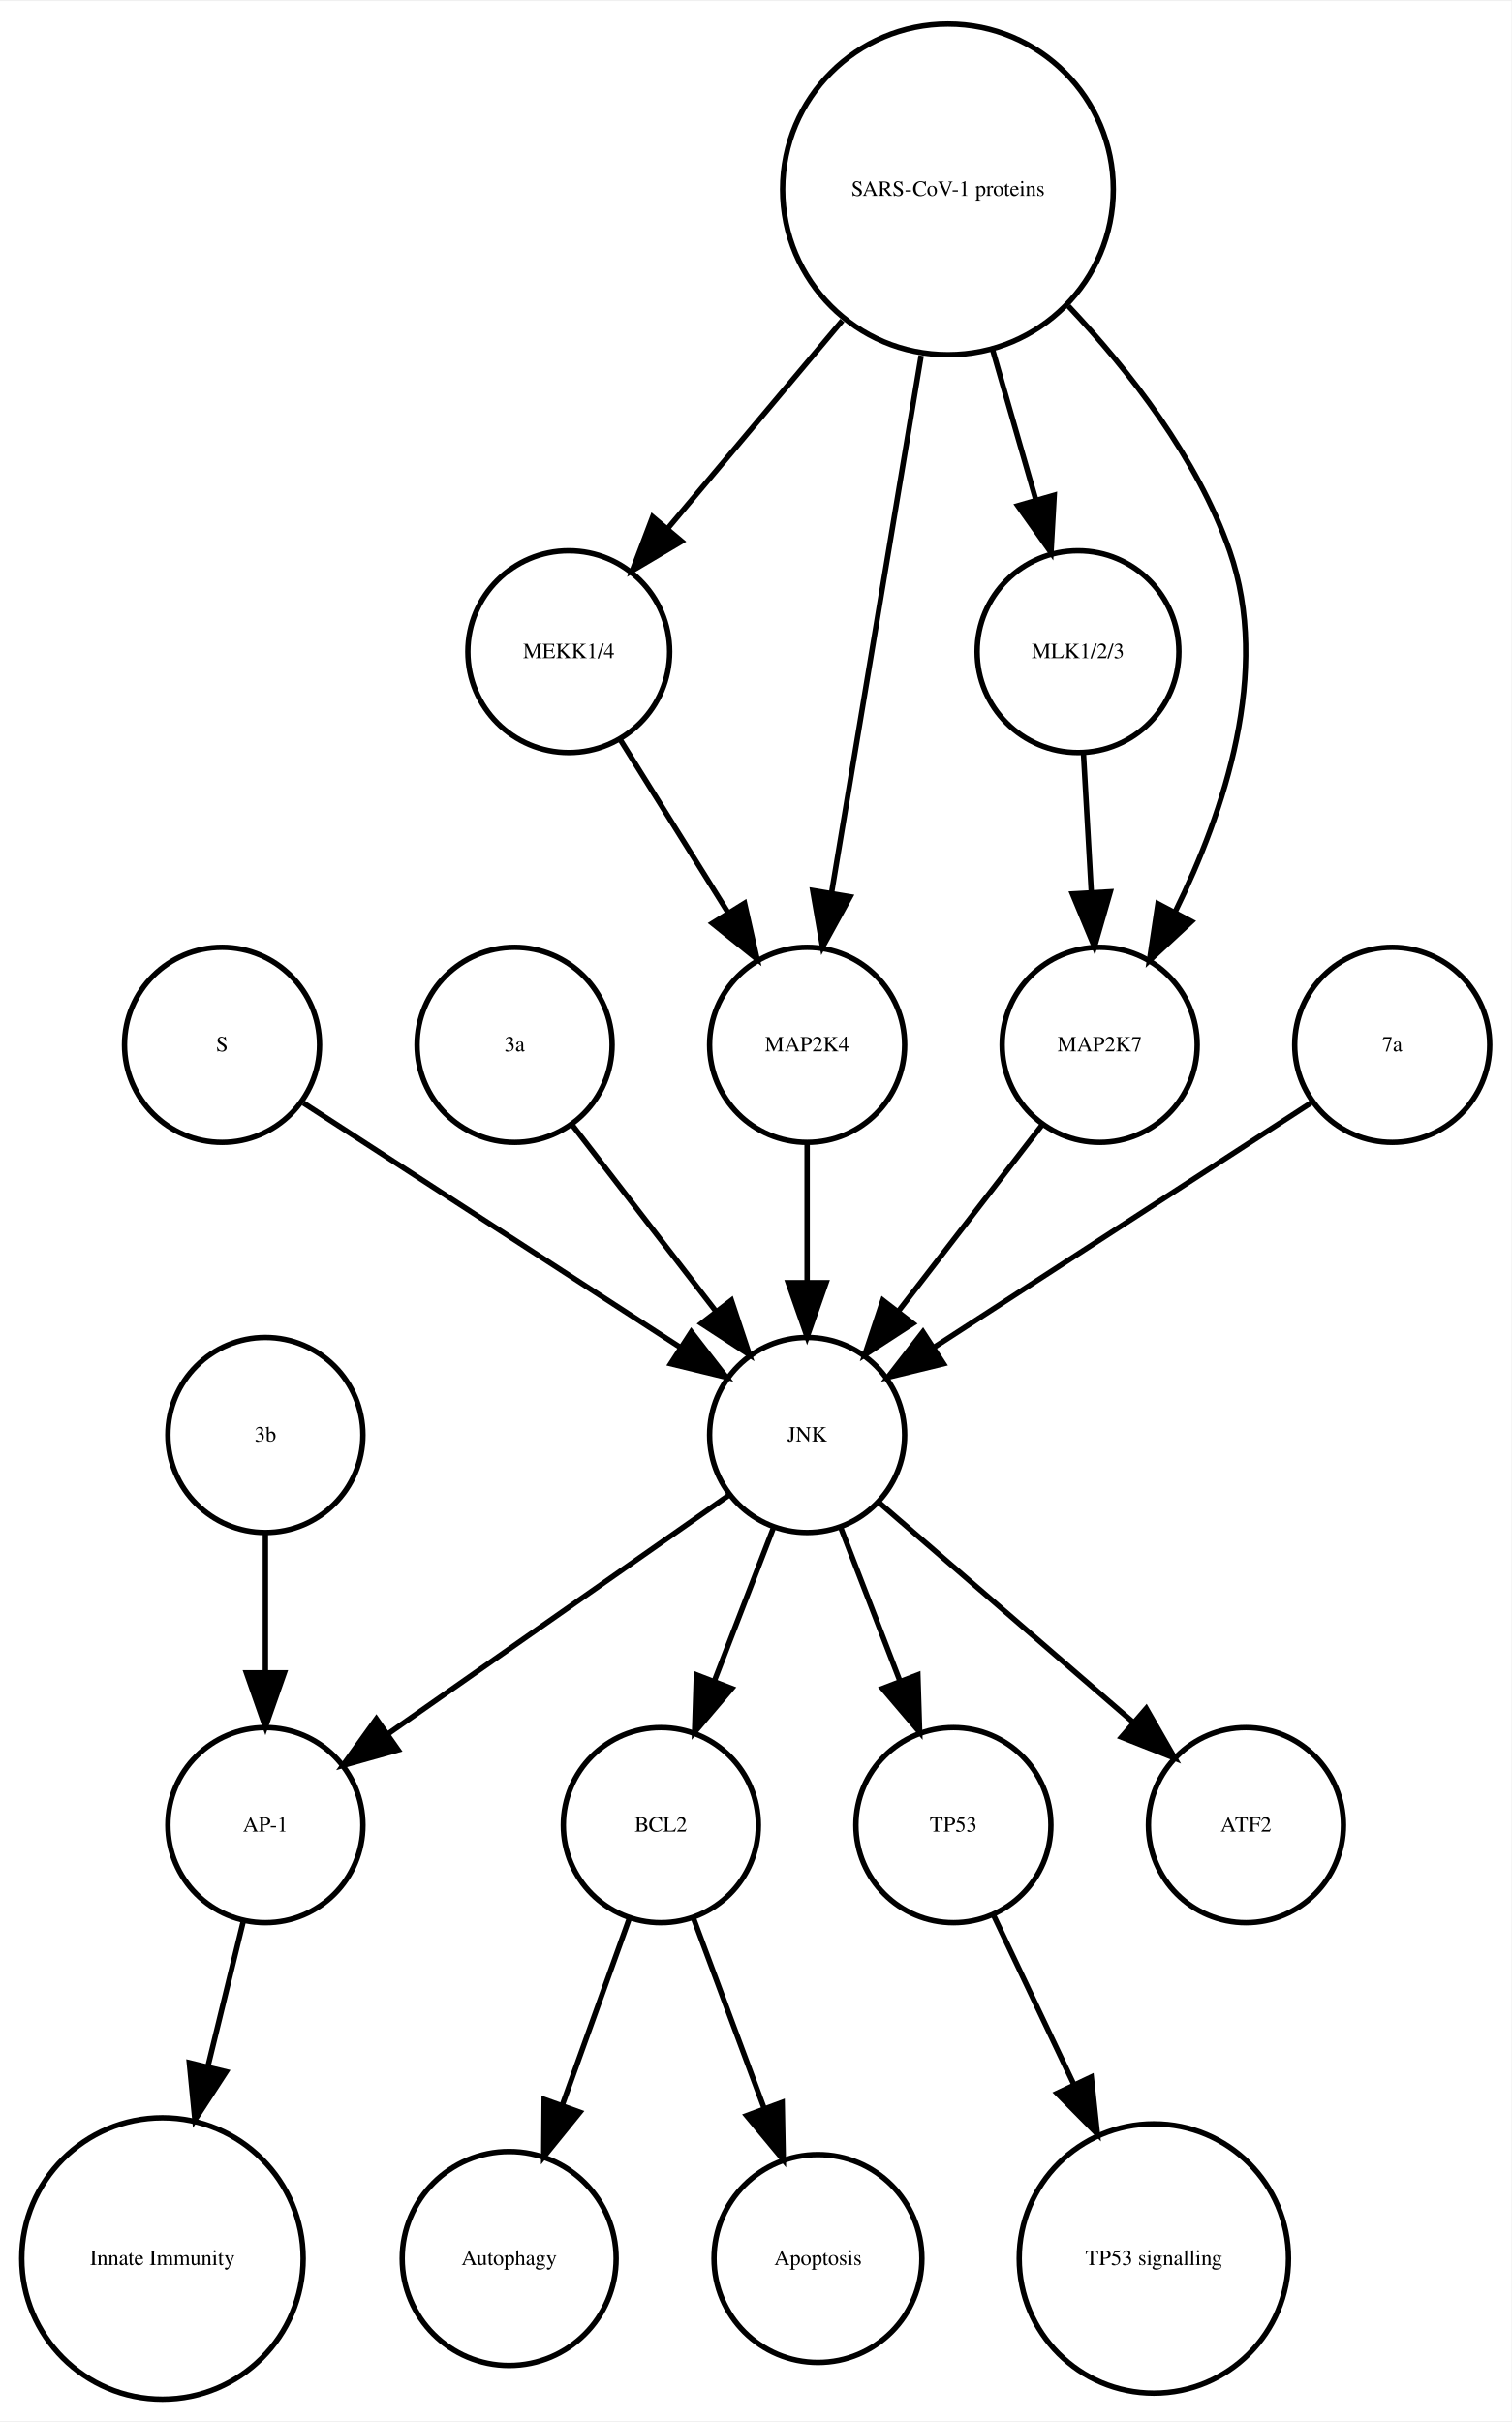
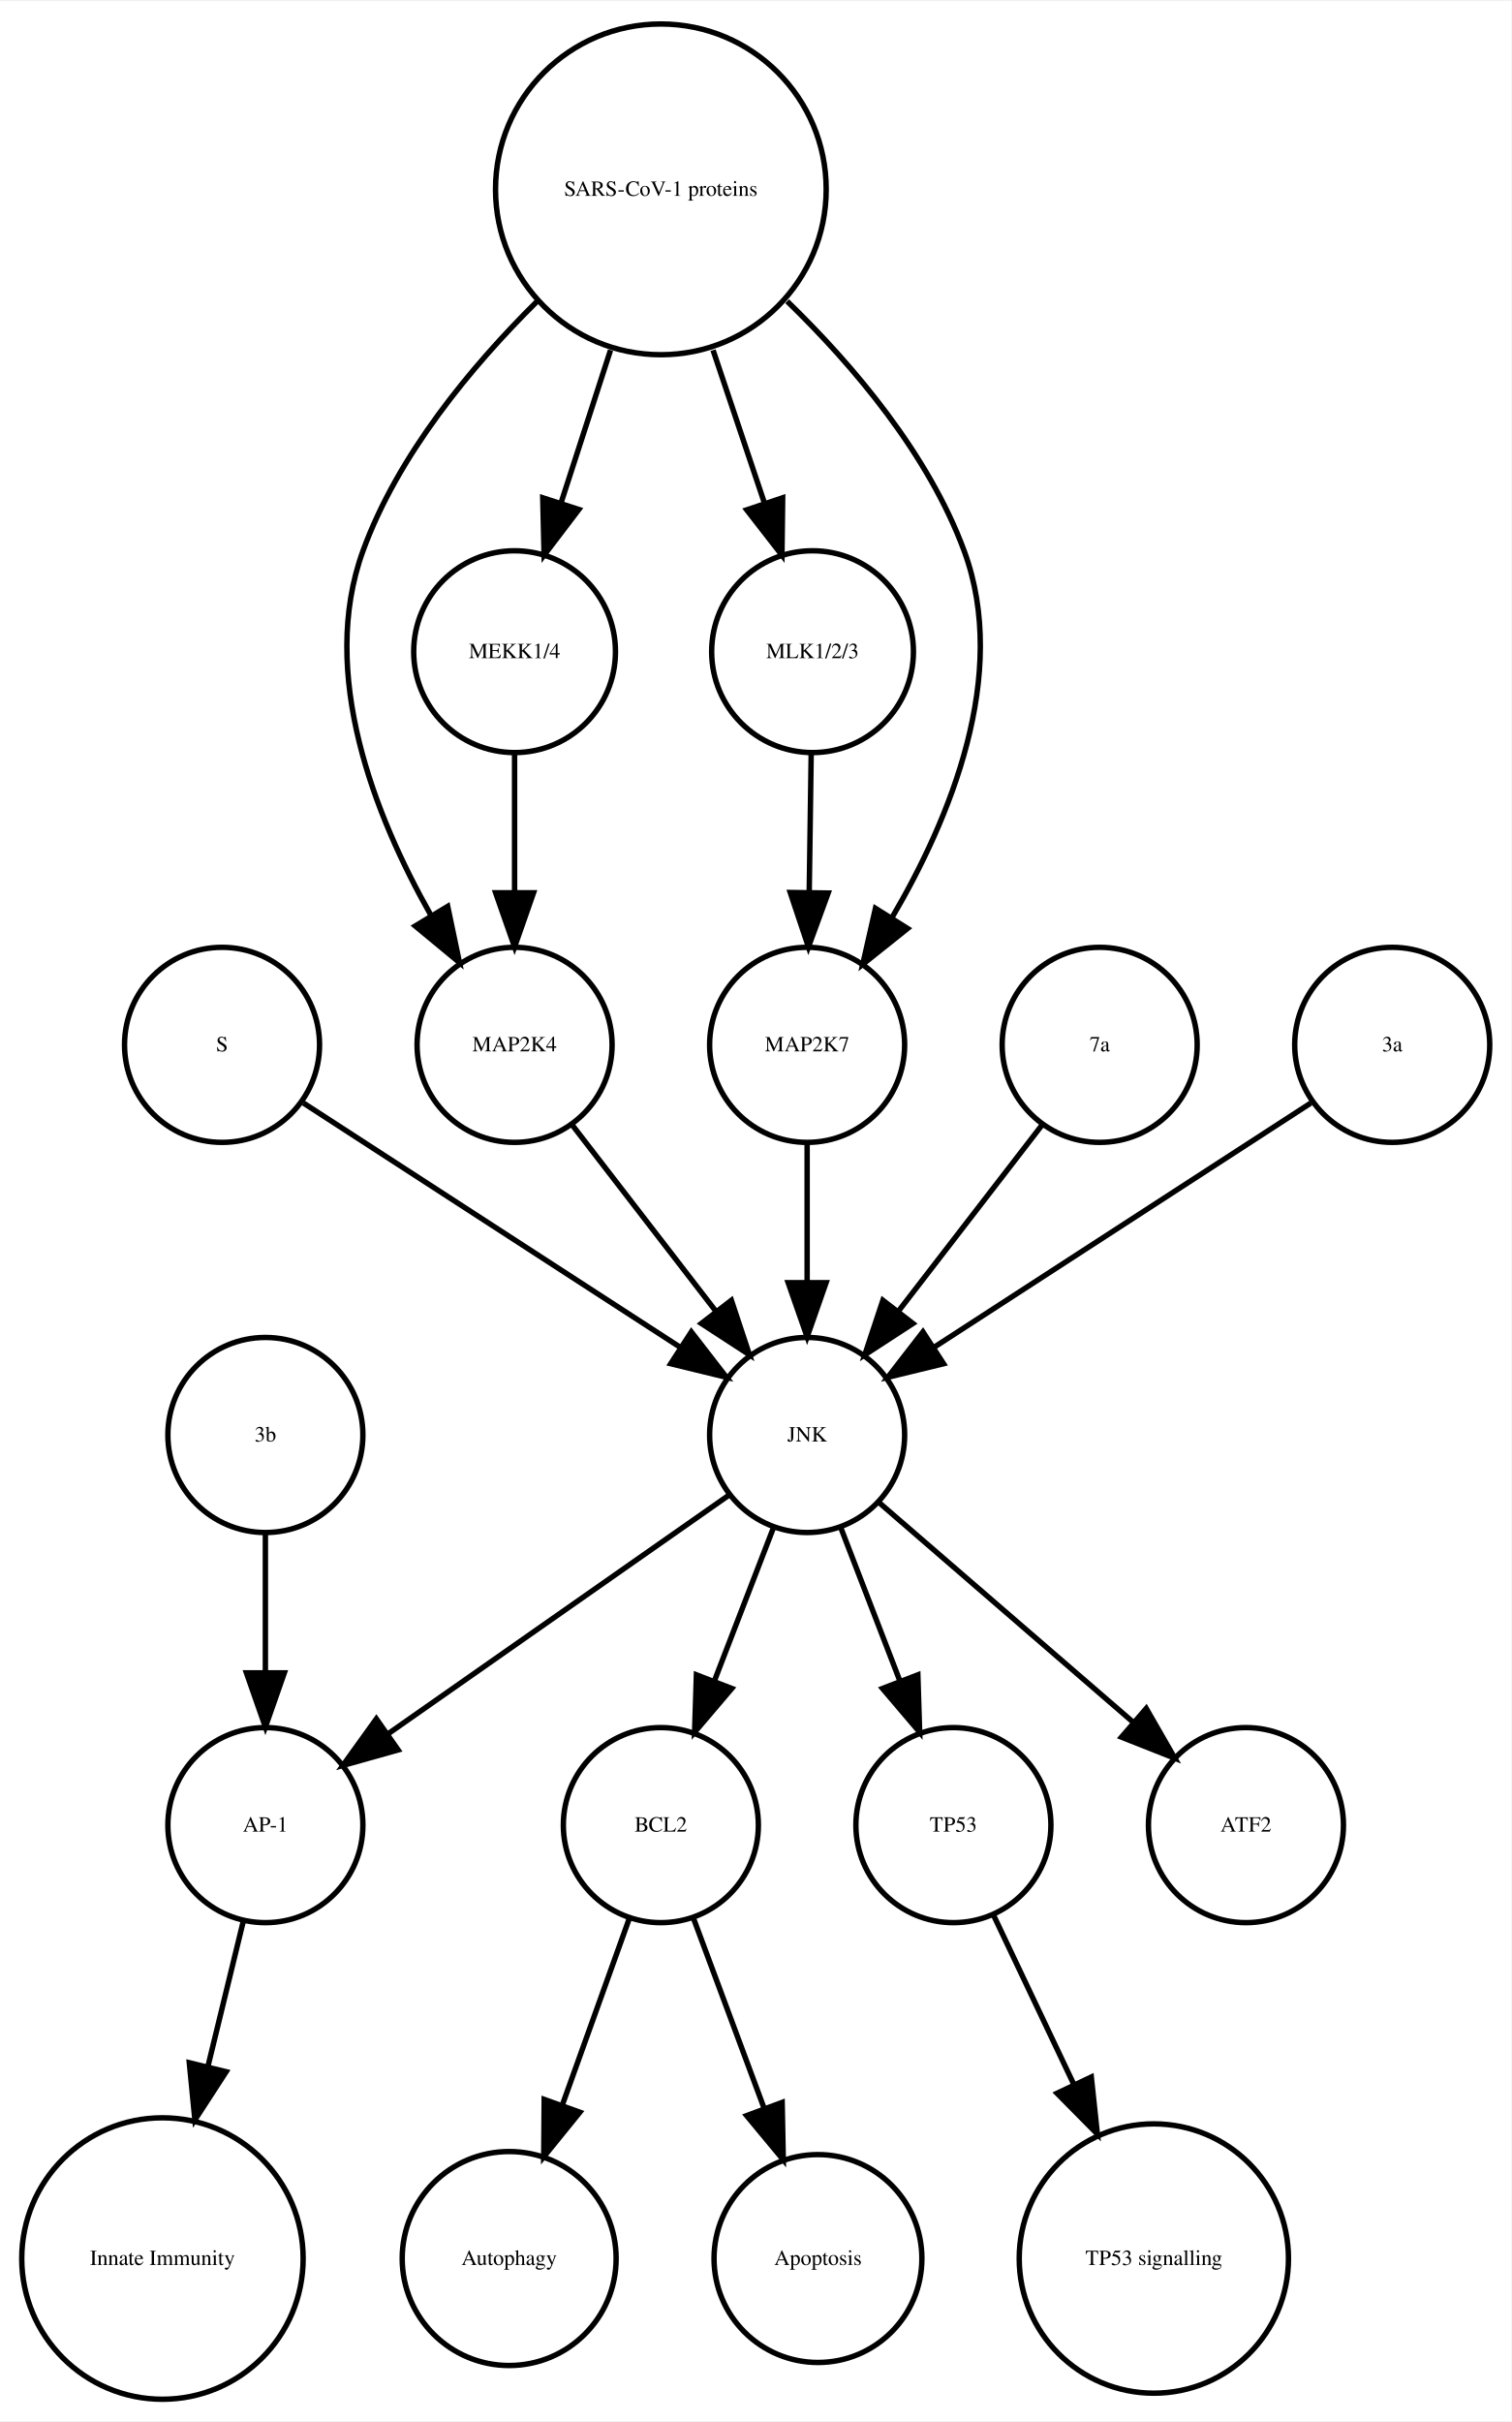
<svg xmlns="http://www.w3.org/2000/svg" width="279pt" height="447pt" viewBox="0.00 0.00 278.99 446.61">
  <g id="graph0" class="graph" transform="scale(1 1) rotate(0) translate(4 442.614)">
    <polygon fill="white" stroke="none" points="-4,4 -4,-442.614 274.986,-442.614 274.986,4 -4,4" />
    <g id="node1" class="node">
      <ellipse fill="none" stroke="black" cx="117.986" cy="-105.972" rx="18" ry="18" />
      <text text-anchor="middle" x="117.986" y="-104.772" font-family="Times,serif" font-size="4.00">BCL2</text>
    </g>
    <g id="node2" class="node">
      <ellipse fill="none" stroke="black" cx="89.986" cy="-25.986" rx="19.745" ry="19.745" />
      <text text-anchor="middle" x="89.986" y="-24.786" font-family="Times,serif" font-size="4.00">Autophagy</text>
    </g>
    <g id="edge1" class="edge">
      <path fill="none" stroke="black" d="M112.185,-88.814C108.616,-78.876 103.951,-65.882 99.819,-54.373" />
      <polygon fill="black" stroke="black" points="103.039,-52.985 96.366,-44.756 96.451,-55.35 103.039,-52.985" />
    </g>
    <g id="node7" class="node">
      <ellipse fill="none" stroke="black" cx="146.986" cy="-25.986" rx="19.184" ry="19.184" />
      <text text-anchor="middle" x="146.986" y="-24.786" font-family="Times,serif" font-size="4.00">Apoptosis</text>
    </g>
    <g id="edge2" class="edge">
      <path fill="none" stroke="black" d="M123.995,-88.814C127.742,-78.738 132.657,-65.521 136.98,-53.895" />
      <polygon fill="black" stroke="black" points="140.378,-54.799 140.583,-44.206 133.817,-52.359 140.378,-54.799" />
    </g>
    <g id="node3" class="node">
      <ellipse fill="none" stroke="black" cx="44.986" cy="-105.972" rx="18" ry="18" />
      <text text-anchor="middle" x="44.986" y="-104.772" font-family="Times,serif" font-size="4.00">AP-1</text>
    </g>
    <g id="node4" class="node">
      <ellipse fill="none" stroke="black" cx="25.986" cy="-25.986" rx="25.972" ry="25.972" />
      <text text-anchor="middle" x="25.986" y="-24.786" font-family="Times,serif" font-size="4.00">Innate Immunity</text>
    </g>
    <g id="edge3" class="edge">
      <path fill="none" stroke="black" d="M40.864,-88.05C38.956,-80.221 36.617,-70.621 34.364,-61.371" />
      <polygon fill="black" stroke="black" points="37.744,-60.46 31.976,-51.573 30.943,-62.117 37.744,-60.46" />
    </g>
    <g id="node5" class="node">
      <ellipse fill="none" stroke="black" cx="171.986" cy="-105.972" rx="18" ry="18" />
      <text text-anchor="middle" x="171.986" y="-104.772" font-family="Times,serif" font-size="4.00">TP53</text>
    </g>
    <g id="node6" class="node">
      <ellipse fill="none" stroke="black" cx="208.986" cy="-25.986" rx="24.851" ry="24.851" />
      <text text-anchor="middle" x="208.986" y="-24.786" font-family="Times,serif" font-size="4.00">TP53 signalling</text>
    </g>
    <g id="edge4" class="edge">
      <path fill="none" stroke="black" d="M179.474,-89.191C183.72,-80.24 189.183,-68.725 194.253,-58.04" />
      <polygon fill="black" stroke="black" points="197.441,-59.485 198.566,-48.95 191.117,-56.484 197.441,-59.485" />
    </g>
    <g id="node8" class="node">
+       <ellipse fill="none" stroke="black" cx="144.986" cy="-177.972" rx="18" ry="18" />
+       <text text-anchor="middle" x="144.986" y="-176.772" font-family="Times,serif" font-size="4.00">JNK</text>
+     </g>
+     <g id="edge8" class="edge">
+       <path fill="none" stroke="black" d="M138.724,-160.737C135.487,-152.344 131.461,-141.907 127.82,-132.468" />
+       <polygon fill="black" stroke="black" points="131.079,-131.19 124.214,-123.12 124.548,-133.709 131.079,-131.19" />
+     </g>
+     <g id="edge7" class="edge">
+       <path fill="none" stroke="black" d="M130.659,-166.943C114.173,-155.403 86.893,-136.307 67.549,-122.766" />
+       <polygon fill="black" stroke="black" points="69.487,-119.85 59.287,-116.983 65.472,-125.585 69.487,-119.85" />
+     </g>
+     <g id="edge5" class="edge">
+       <path fill="none" stroke="black" d="M151.248,-160.737C154.486,-152.344 158.511,-141.907 162.152,-132.468" />
+       <polygon fill="black" stroke="black" points="165.425,-133.709 165.758,-123.12 158.894,-131.19 165.425,-133.709" />
+     </g>
+     <g id="node9" class="node">
+       <ellipse fill="none" stroke="black" cx="225.986" cy="-105.972" rx="18" ry="18" />
+       <text text-anchor="middle" x="225.986" y="-104.772" font-family="Times,serif" font-size="4.00">ATF2</text>
+     </g>
+     <g id="edge6" class="edge">
+       <path fill="none" stroke="black" d="M158.362,-165.413C171.101,-154.404 190.465,-137.669 205.213,-124.925" />
+       <polygon fill="black" stroke="black" points="207.582,-127.503 212.86,-118.316 203.005,-122.207 207.582,-127.503" />
+     </g>
+     <g id="node10" class="node">
      <ellipse fill="none" stroke="black" cx="36.986" cy="-249.972" rx="18" ry="18" />
      <text text-anchor="middle" x="36.986" y="-248.772" font-family="Times,serif" font-size="4.00">S</text>
    </g>
-     <g id="node13" class="node">
-       <ellipse fill="none" stroke="black" cx="144.986" cy="-177.972" rx="18" ry="18" />
-       <text text-anchor="middle" x="144.986" y="-176.772" font-family="Times,serif" font-size="4.00">JNK</text>
-     </g>
-     <g id="edge5" class="edge">
+     <g id="edge9" class="edge">
      <path fill="none" stroke="black" d="M52.003,-239.239C70.058,-227.537 100.561,-207.766 121.683,-194.076" />
      <polygon fill="black" stroke="black" points="123.609,-196.999 130.097,-188.623 119.802,-191.125 123.609,-196.999" />
    </g>
-     <g id="node9" class="node">
-       <ellipse fill="none" stroke="black" cx="100.986" cy="-322.534" rx="18.623" ry="18.623" />
-       <text text-anchor="middle" x="100.986" y="-321.334" font-family="Times,serif" font-size="4.00">MEKK1/4</text>
-     </g>
-     <g id="node17" class="node">
-       <ellipse fill="none" stroke="black" cx="144.986" cy="-249.972" rx="18" ry="18" />
-       <text text-anchor="middle" x="144.986" y="-248.772" font-family="Times,serif" font-size="4.00">MAP2K4</text>
-     </g>
-     <g id="edge6" class="edge">
-       <path fill="none" stroke="black" d="M110.534,-306.223C116.32,-296.944 123.82,-284.916 130.344,-274.453" />
-       <polygon fill="black" stroke="black" points="133.438,-276.107 135.759,-265.77 127.498,-272.403 133.438,-276.107" />
-     </g>
-     <g id="node10" class="node">
-       <ellipse fill="none" stroke="black" cx="194.986" cy="-322.534" rx="18.623" ry="18.623" />
-       <text text-anchor="middle" x="194.986" y="-321.334" font-family="Times,serif" font-size="4.00">MLK1/2/3</text>
-     </g>
-     <g id="node14" class="node">
-       <ellipse fill="none" stroke="black" cx="198.986" cy="-249.972" rx="18" ry="18" />
-       <text text-anchor="middle" x="198.986" y="-248.772" font-family="Times,serif" font-size="4.00">MAP2K7</text>
-     </g>
-     <g id="edge7" class="edge">
-       <path fill="none" stroke="black" d="M195.996,-303.728C196.437,-295.949 196.963,-286.654 197.451,-278.049" />
-       <polygon fill="black" stroke="black" points="200.947,-278.224 198.019,-268.042 193.958,-277.828 200.947,-278.224" />
-     </g>
    <g id="node11" class="node">
      <ellipse fill="none" stroke="black" cx="90.986" cy="-249.972" rx="18" ry="18" />
-       <text text-anchor="middle" x="90.986" y="-248.772" font-family="Times,serif" font-size="4.00">3a</text>
+       <text text-anchor="middle" x="90.986" y="-248.772" font-family="Times,serif" font-size="4.00">MAP2K4</text>
    </g>
-     <g id="edge8" class="edge">
+     <g id="edge10" class="edge">
      <path fill="none" stroke="black" d="M101.655,-235.143C109.199,-225.363 119.467,-212.052 128.115,-200.843" />
      <polygon fill="black" stroke="black" points="131.003,-202.829 134.34,-192.773 125.46,-198.553 131.003,-202.829" />
    </g>
    <g id="node12" class="node">
-       <ellipse fill="none" stroke="black" cx="170.986" cy="-407.855" rx="30.52" ry="30.52" />
-       <text text-anchor="middle" x="170.986" y="-406.655" font-family="Times,serif" font-size="4.00">SARS-CoV-1 proteins</text>
-     </g>
-     <g id="edge10" class="edge">
-       <path fill="none" stroke="black" d="M151.487,-383.645C141.364,-371.595 129.072,-356.964 119.15,-345.154" />
-       <polygon fill="black" stroke="black" points="121.827,-342.9 112.715,-337.495 116.468,-347.403 121.827,-342.9" />
-     </g>
-     <g id="edge9" class="edge">
-       <path fill="none" stroke="black" d="M179.246,-378.18C181.818,-369.248 184.646,-359.431 187.187,-350.612" />
-       <polygon fill="black" stroke="black" points="190.6,-351.408 190.004,-340.83 183.873,-349.47 190.6,-351.408" />
+       <ellipse fill="none" stroke="black" cx="44.986" cy="-177.972" rx="18" ry="18" />
+       <text text-anchor="middle" x="44.986" y="-176.772" font-family="Times,serif" font-size="4.00">3b</text>
    </g>
    <g id="edge11" class="edge">
-       <path fill="none" stroke="black" d="M193.207,-386.319C204.475,-374.361 217.013,-358.28 222.986,-341.095 230.692,-318.927 221.978,-292.97 212.967,-274.621" />
-       <polygon fill="black" stroke="black" points="215.934,-272.744 208.173,-265.532 209.742,-276.01 215.934,-272.744" />
+       <path fill="none" stroke="black" d="M44.986,-159.669C44.986,-151.955 44.986,-142.685 44.986,-134.085" />
+       <polygon fill="black" stroke="black" points="48.486,-134.077 44.986,-124.077 41.486,-134.077 48.486,-134.077" />
+     </g>
+     <g id="node13" class="node">
+       <ellipse fill="none" stroke="black" cx="198.986" cy="-249.972" rx="18" ry="18" />
+       <text text-anchor="middle" x="198.986" y="-248.772" font-family="Times,serif" font-size="4.00">7a</text>
    </g>
    <g id="edge12" class="edge">
-       <path fill="none" stroke="black" d="M166.035,-377.167C161.274,-348.625 154.139,-305.85 149.523,-278.173" />
-       <polygon fill="black" stroke="black" points="152.927,-277.305 147.829,-268.018 146.022,-278.457 152.927,-277.305" />
-     </g>
-     <g id="edge14" class="edge">
-       <path fill="none" stroke="black" d="M138.724,-160.737C135.487,-152.344 131.461,-141.907 127.82,-132.468" />
-       <polygon fill="black" stroke="black" points="131.079,-131.19 124.214,-123.12 124.548,-133.709 131.079,-131.19" />
-     </g>
-     <g id="edge13" class="edge">
-       <path fill="none" stroke="black" d="M130.659,-166.943C114.173,-155.403 86.893,-136.307 67.549,-122.766" />
-       <polygon fill="black" stroke="black" points="69.487,-119.85 59.287,-116.983 65.472,-125.585 69.487,-119.85" />
-     </g>
-     <g id="edge16" class="edge">
-       <path fill="none" stroke="black" d="M151.248,-160.737C154.486,-152.344 158.511,-141.907 162.152,-132.468" />
-       <polygon fill="black" stroke="black" points="165.425,-133.709 165.758,-123.12 158.894,-131.19 165.425,-133.709" />
-     </g>
-     <g id="node15" class="node">
-       <ellipse fill="none" stroke="black" cx="225.986" cy="-105.972" rx="18" ry="18" />
-       <text text-anchor="middle" x="225.986" y="-104.772" font-family="Times,serif" font-size="4.00">ATF2</text>
-     </g>
-     <g id="edge15" class="edge">
-       <path fill="none" stroke="black" d="M158.362,-165.413C171.101,-154.404 190.465,-137.669 205.213,-124.925" />
-       <polygon fill="black" stroke="black" points="207.582,-127.503 212.86,-118.316 203.005,-122.207 207.582,-127.503" />
-     </g>
-     <g id="edge17" class="edge">
      <path fill="none" stroke="black" d="M188.318,-235.143C180.774,-225.363 170.505,-212.052 161.857,-200.843" />
      <polygon fill="black" stroke="black" points="164.512,-198.553 155.633,-192.773 158.97,-202.829 164.512,-198.553" />
    </g>
-     <g id="node16" class="node">
-       <ellipse fill="none" stroke="black" cx="44.986" cy="-177.972" rx="18" ry="18" />
-       <text text-anchor="middle" x="44.986" y="-176.772" font-family="Times,serif" font-size="4.00">3b</text>
+     <g id="node14" class="node">
+       <ellipse fill="none" stroke="black" cx="145.986" cy="-322.534" rx="18.623" ry="18.623" />
+       <text text-anchor="middle" x="145.986" y="-321.334" font-family="Times,serif" font-size="4.00">MLK1/2/3</text>
    </g>
-     <g id="edge18" class="edge">
-       <path fill="none" stroke="black" d="M44.986,-159.669C44.986,-151.955 44.986,-142.685 44.986,-134.085" />
-       <polygon fill="black" stroke="black" points="48.486,-134.077 44.986,-124.077 41.486,-134.077 48.486,-134.077" />
+     <g id="node15" class="node">
+       <ellipse fill="none" stroke="black" cx="144.986" cy="-249.972" rx="18" ry="18" />
+       <text text-anchor="middle" x="144.986" y="-248.772" font-family="Times,serif" font-size="4.00">MAP2K7</text>
    </g>
-     <g id="edge19" class="edge">
+     <g id="edge13" class="edge">
+       <path fill="none" stroke="black" d="M145.734,-303.728C145.624,-295.949 145.492,-286.654 145.37,-278.049" />
+       <polygon fill="black" stroke="black" points="148.87,-277.991 145.228,-268.042 141.87,-278.091 148.87,-277.991" />
+     </g>
+     <g id="edge14" class="edge">
      <path fill="none" stroke="black" d="M144.986,-231.669C144.986,-223.955 144.986,-214.685 144.986,-206.085" />
      <polygon fill="black" stroke="black" points="148.486,-206.077 144.986,-196.077 141.486,-206.077 148.486,-206.077" />
    </g>
-     <g id="node18" class="node">
+     <g id="node16" class="node">
      <ellipse fill="none" stroke="black" cx="252.986" cy="-249.972" rx="18" ry="18" />
-       <text text-anchor="middle" x="252.986" y="-248.772" font-family="Times,serif" font-size="4.00">7a</text>
+       <text text-anchor="middle" x="252.986" y="-248.772" font-family="Times,serif" font-size="4.00">3a</text>
    </g>
-     <g id="edge20" class="edge">
+     <g id="edge15" class="edge">
      <path fill="none" stroke="black" d="M237.969,-239.239C219.915,-227.537 189.411,-207.766 168.29,-194.076" />
      <polygon fill="black" stroke="black" points="170.171,-191.125 159.876,-188.623 166.363,-196.999 170.171,-191.125" />
    </g>
+     <g id="node17" class="node">
+       <ellipse fill="none" stroke="black" cx="90.986" cy="-322.534" rx="18.623" ry="18.623" />
+       <text text-anchor="middle" x="90.986" y="-321.334" font-family="Times,serif" font-size="4.00">MEKK1/4</text>
+     </g>
+     <g id="edge16" class="edge">
+       <path fill="none" stroke="black" d="M90.986,-303.728C90.986,-295.949 90.986,-286.654 90.986,-278.049" />
+       <polygon fill="black" stroke="black" points="94.486,-278.042 90.986,-268.042 87.486,-278.042 94.486,-278.042" />
+     </g>
+     <g id="node18" class="node">
+       <ellipse fill="none" stroke="black" cx="117.986" cy="-407.855" rx="30.52" ry="30.52" />
+       <text text-anchor="middle" x="117.986" y="-406.655" font-family="Times,serif" font-size="4.00">SARS-CoV-1 proteins</text>
+     </g>
+     <g id="edge18" class="edge">
+       <path fill="none" stroke="black" d="M95.078,-387.124C83.023,-375.185 69.437,-358.862 62.986,-341.095 54.797,-318.539 65.144,-292.292 75.498,-273.961" />
+       <polygon fill="black" stroke="black" points="78.64,-275.528 80.814,-265.158 72.648,-271.909 78.64,-275.528" />
+     </g>
+     <g id="edge17" class="edge">
+       <path fill="none" stroke="black" d="M127.622,-378.18C130.702,-369.014 134.096,-358.916 137.119,-349.921" />
+       <polygon fill="black" stroke="black" points="140.47,-350.936 140.338,-340.342 133.835,-348.706 140.47,-350.936" />
+     </g>
+     <g id="edge20" class="edge">
+       <path fill="none" stroke="black" d="M141.303,-387.204C153.574,-375.291 167.408,-358.967 173.986,-341.095 182.389,-318.268 171.384,-291.714 160.603,-273.371" />
+       <polygon fill="black" stroke="black" points="163.529,-271.449 155.252,-264.835 157.598,-275.167 163.529,-271.449" />
+     </g>
+     <g id="edge19" class="edge">
+       <path fill="none" stroke="black" d="M108.694,-378.18C105.724,-369.014 102.452,-358.916 99.537,-349.921" />
+       <polygon fill="black" stroke="black" points="102.845,-348.776 96.433,-340.342 96.186,-350.934 102.845,-348.776" />
+     </g>
  </g>
</svg>
